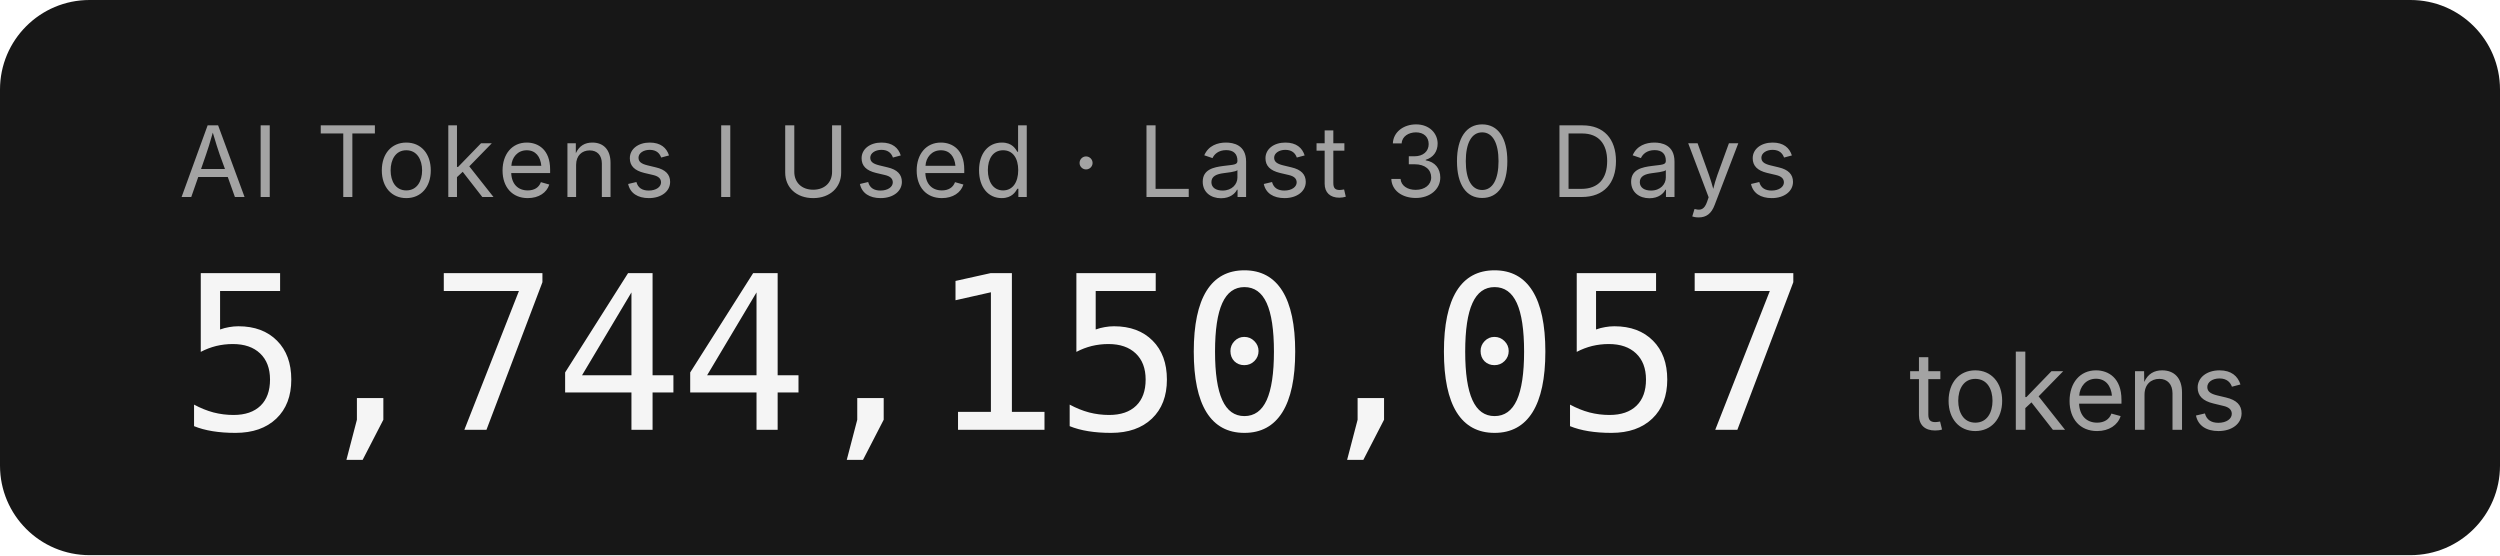
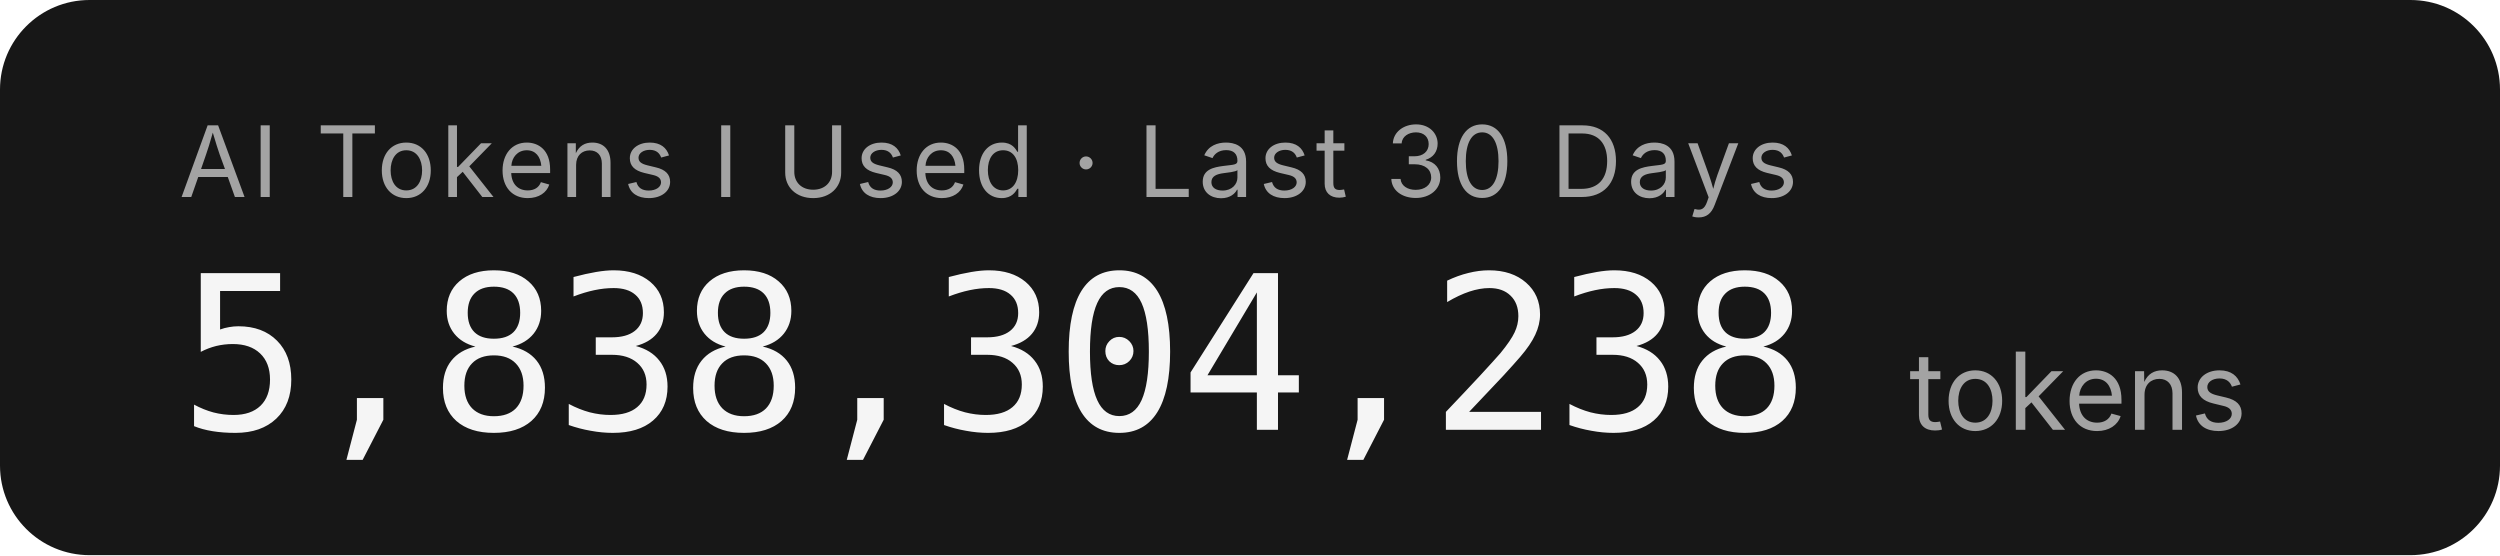
- <svg xmlns="http://www.w3.org/2000/svg" width="279.2" height="62" role="img" aria-label="AI Tokens I Used · Last 30 Days: 5,744,150,057 tokens">
+ <svg xmlns="http://www.w3.org/2000/svg" width="279.2" height="62" role="img" aria-label="AI Tokens I Used · Last 30 Days: 5,838,304,238 tokens">
  <rect width="279.2" height="62" rx="10" fill="#171717" />
  <g font-family="'Inter','SF Pro Display',-apple-system,'Segoe UI',sans-serif">
    <text x="20" y="22" fill="#a3a3a3" font-size="11" letter-spacing="0.05em">AI Tokens I Used · Last 30 Days</text>
-     <text x="20" y="48" fill="#f5f5f5" font-size="24" font-weight="300" font-family="'SF Mono','Cascadia Code','Consolas',monospace" letter-spacing="-0.02em">5,744,150,057</text>
+     <text x="20" y="48" fill="#f5f5f5" font-size="24" font-weight="300" font-family="'SF Mono','Cascadia Code','Consolas',monospace" letter-spacing="-0.02em">5,838,304,238</text>
    <text x="213.2" y="48" fill="#a3a3a3" font-size="12">tokens</text>
  </g>
</svg>
